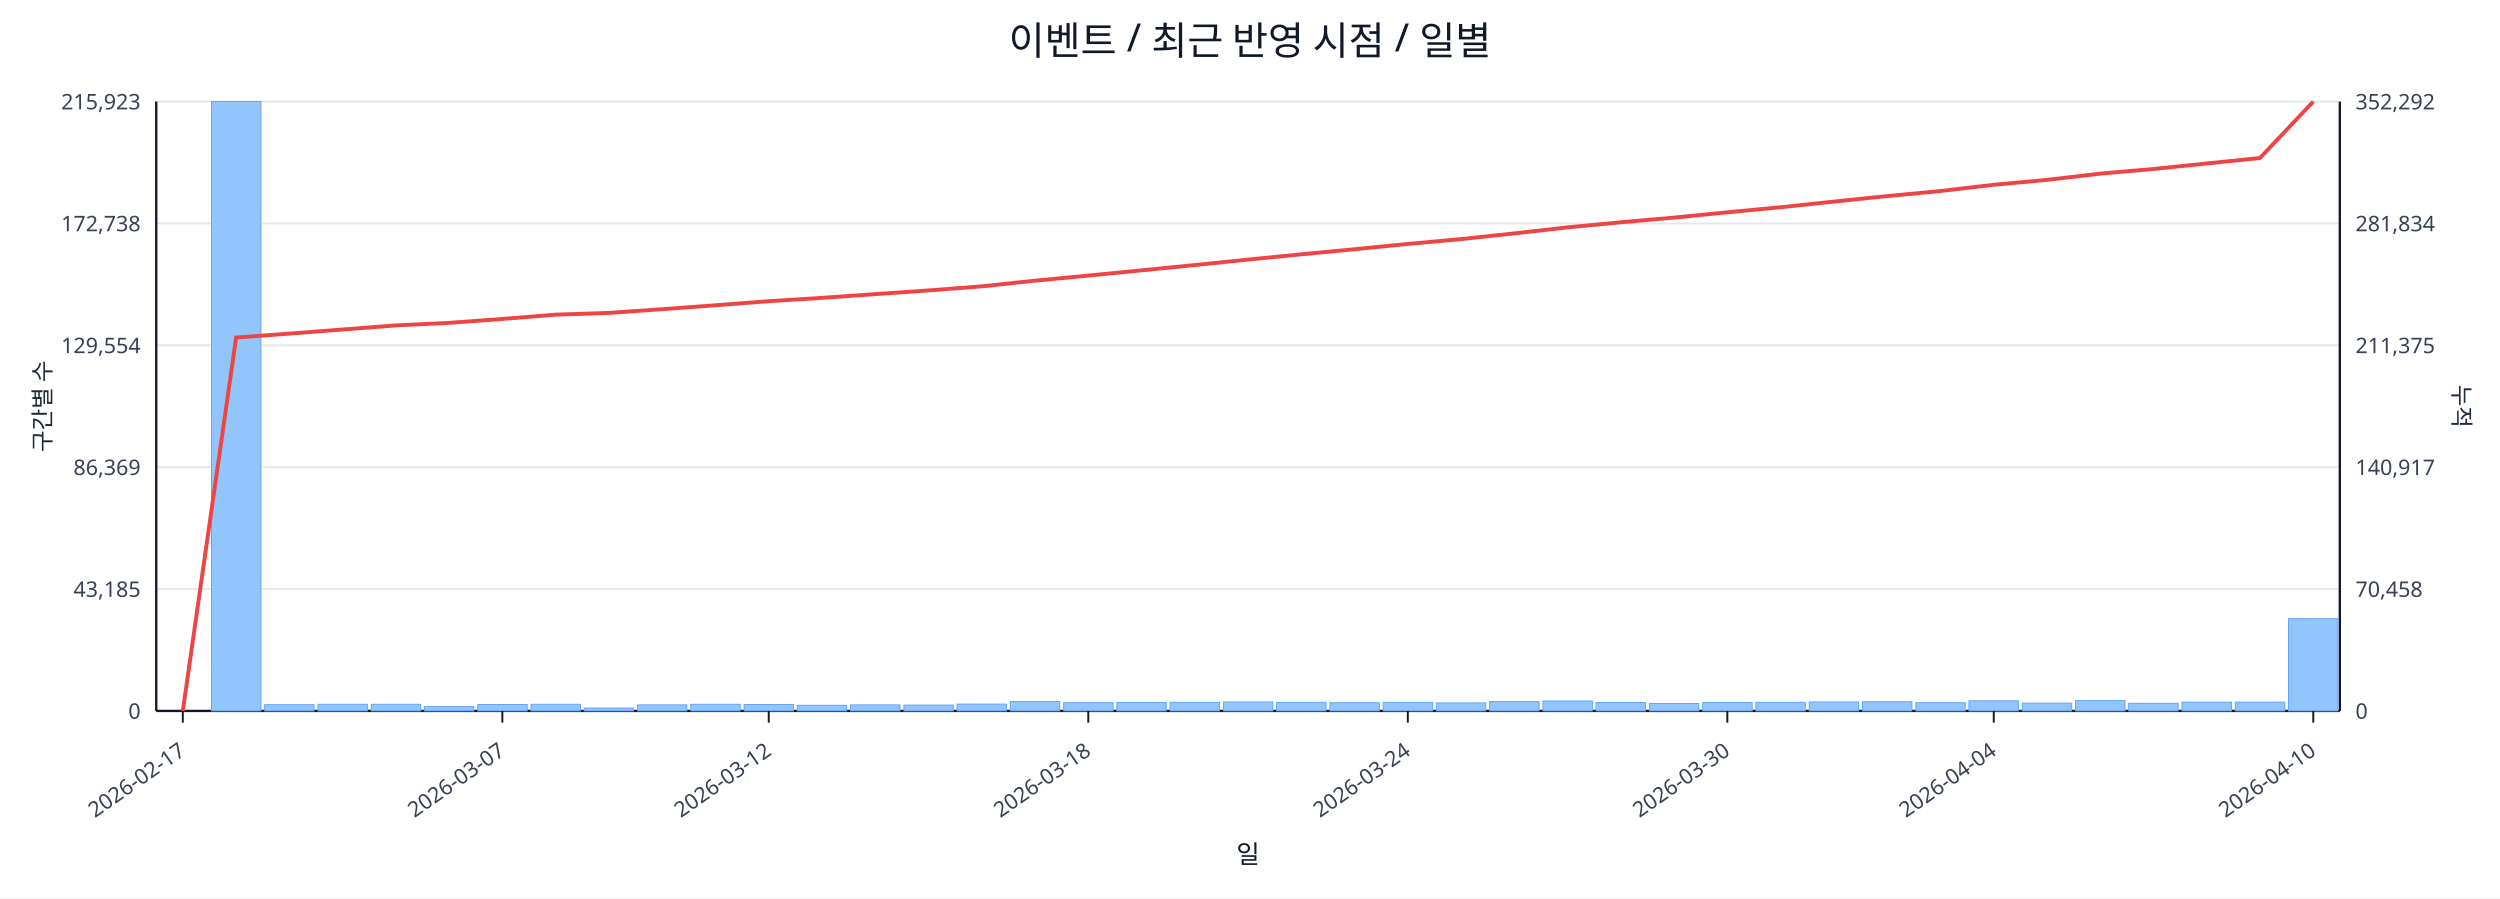
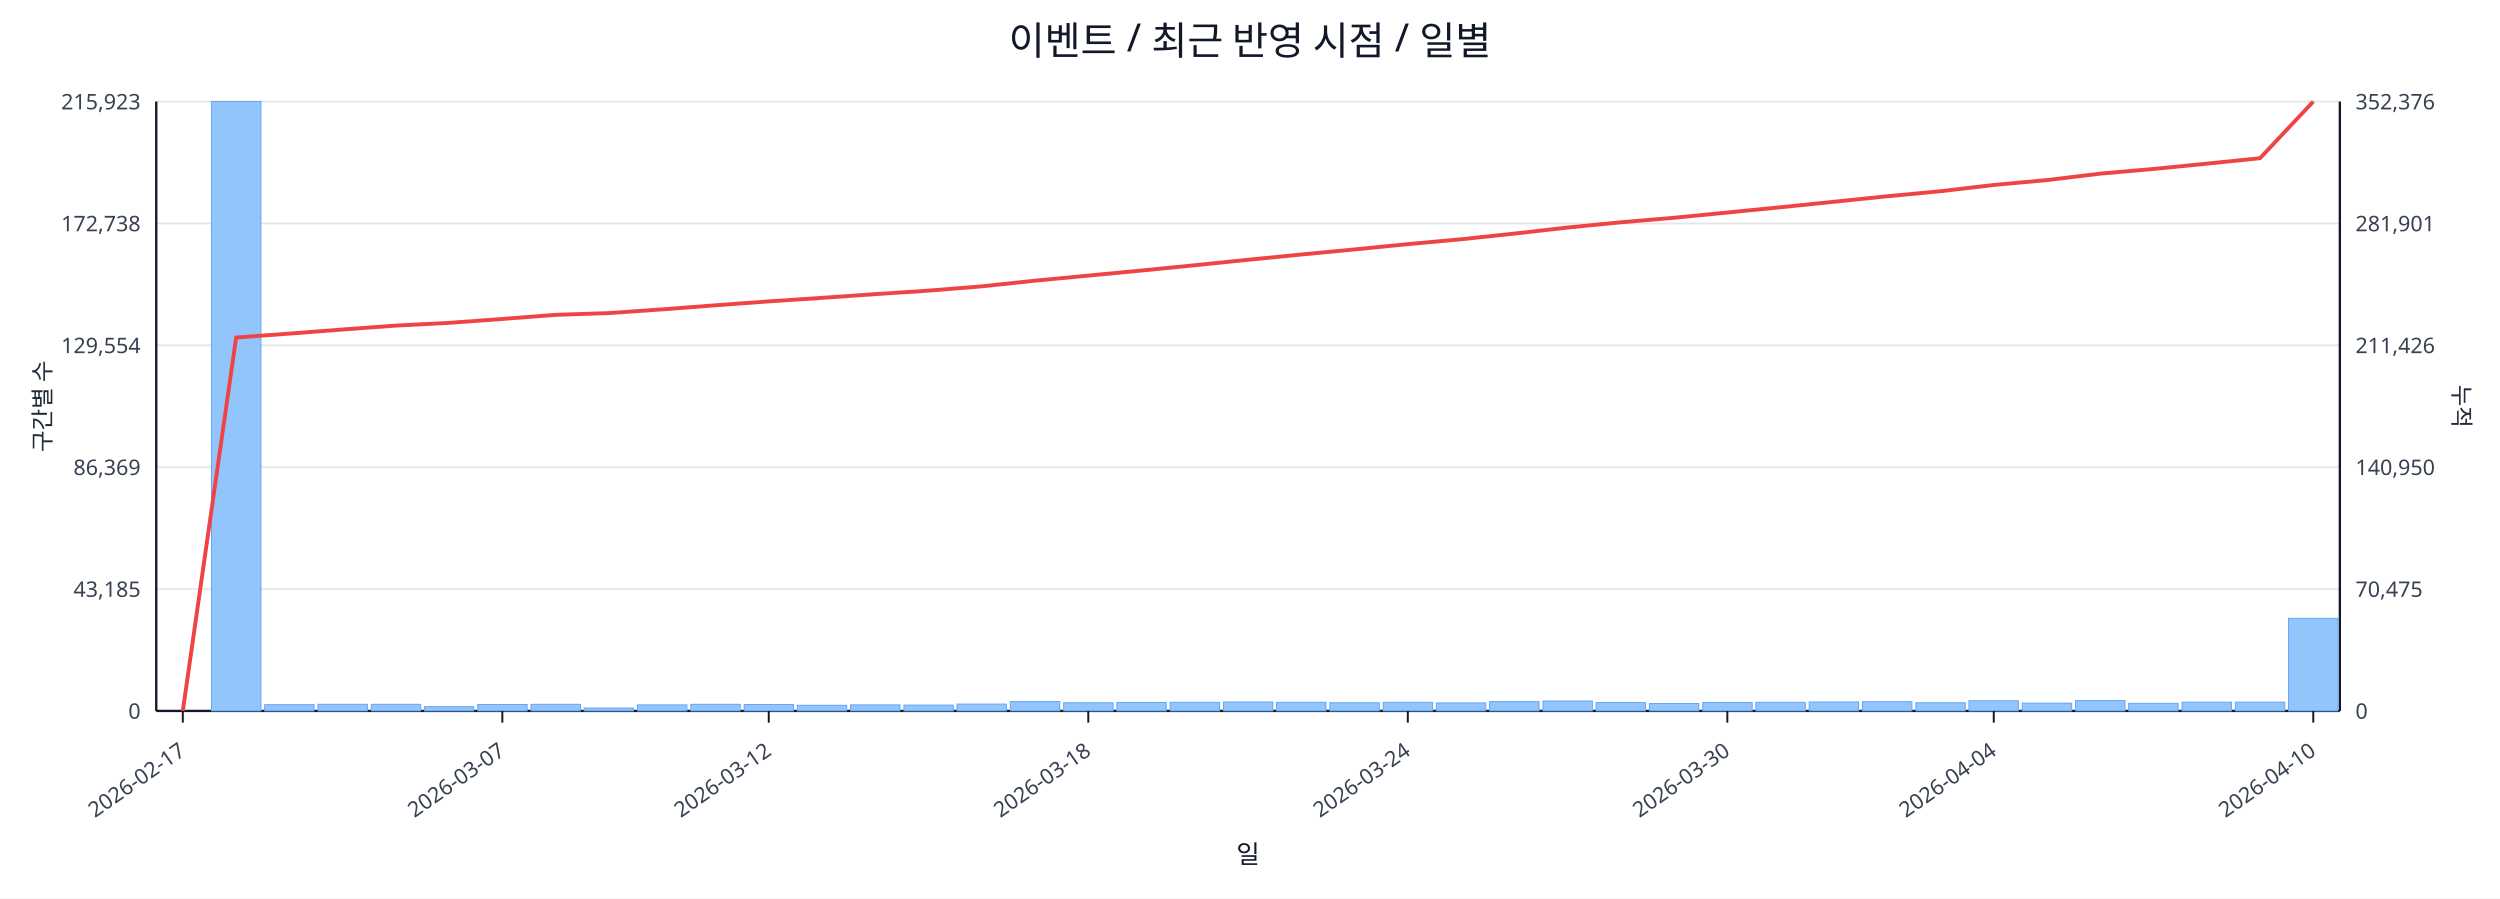
<svg xmlns="http://www.w3.org/2000/svg" width="1280" height="460" viewBox="0 0 1280 460">
  <rect x="0" y="0" width="100%" height="100%" fill="#ffffff" />
  <text x="640.0" y="28" font-size="20" text-anchor="middle" font-family="sans-serif" fill="#111827">이벤트 / 최근 반영 시점 / 일별</text>
  <line x1="80.0" y1="52.0" x2="1198.0" y2="52.0" stroke="#e5e7eb" stroke-width="1" />
  <text x="72.0" y="56.0" font-size="11" text-anchor="end" font-family="sans-serif" fill="#374151">215,923</text>
-   <text x="1206.0" y="56.0" font-size="11" text-anchor="start" font-family="sans-serif" fill="#374151">352,292</text>
+   <text x="1206.0" y="56.0" font-size="11" text-anchor="start" font-family="sans-serif" fill="#374151">352,376</text>
  <line x1="80.0" y1="114.4" x2="1198.0" y2="114.4" stroke="#e5e7eb" stroke-width="1" />
  <text x="72.0" y="118.4" font-size="11" text-anchor="end" font-family="sans-serif" fill="#374151">172,738</text>
-   <text x="1206.0" y="118.4" font-size="11" text-anchor="start" font-family="sans-serif" fill="#374151">281,834</text>
+   <text x="1206.0" y="118.4" font-size="11" text-anchor="start" font-family="sans-serif" fill="#374151">281,901</text>
  <line x1="80.0" y1="176.8" x2="1198.0" y2="176.8" stroke="#e5e7eb" stroke-width="1" />
  <text x="72.0" y="180.8" font-size="11" text-anchor="end" font-family="sans-serif" fill="#374151">129,554</text>
-   <text x="1206.0" y="180.8" font-size="11" text-anchor="start" font-family="sans-serif" fill="#374151">211,375</text>
+   <text x="1206.0" y="180.8" font-size="11" text-anchor="start" font-family="sans-serif" fill="#374151">211,426</text>
  <line x1="80.0" y1="239.2" x2="1198.0" y2="239.2" stroke="#e5e7eb" stroke-width="1" />
  <text x="72.0" y="243.2" font-size="11" text-anchor="end" font-family="sans-serif" fill="#374151">86,369</text>
-   <text x="1206.0" y="243.2" font-size="11" text-anchor="start" font-family="sans-serif" fill="#374151">140,917</text>
+   <text x="1206.0" y="243.2" font-size="11" text-anchor="start" font-family="sans-serif" fill="#374151">140,950</text>
  <line x1="80.0" y1="301.6" x2="1198.0" y2="301.6" stroke="#e5e7eb" stroke-width="1" />
  <text x="72.0" y="305.6" font-size="11" text-anchor="end" font-family="sans-serif" fill="#374151">43,185</text>
-   <text x="1206.0" y="305.6" font-size="11" text-anchor="start" font-family="sans-serif" fill="#374151">70,458</text>
+   <text x="1206.0" y="305.6" font-size="11" text-anchor="start" font-family="sans-serif" fill="#374151">70,475</text>
  <line x1="80.0" y1="364.0" x2="1198.0" y2="364.0" stroke="#e5e7eb" stroke-width="1" />
  <text x="72.0" y="368.0" font-size="11" text-anchor="end" font-family="sans-serif" fill="#374151">0</text>
  <text x="1206.0" y="368.0" font-size="11" text-anchor="start" font-family="sans-serif" fill="#374151">0</text>
  <line x1="80.0" y1="364.0" x2="1198.0" y2="364.0" stroke="#111827" stroke-width="1.2" />
  <line x1="80.0" y1="52.0" x2="80.0" y2="364.0" stroke="#111827" stroke-width="1.2" />
  <line x1="1198.0" y1="52.0" x2="1198.0" y2="364.0" stroke="#111827" stroke-width="1.2" />
  <rect x="81.0" y="364.0" width="25.3" height="0.0" fill="#93c5fd" stroke="#60a5fa" stroke-width="0.5" />
  <rect x="108.3" y="52.0" width="25.3" height="312.0" fill="#93c5fd" stroke="#60a5fa" stroke-width="0.5" />
  <rect x="135.5" y="360.8" width="25.3" height="3.2" fill="#93c5fd" stroke="#60a5fa" stroke-width="0.5" />
  <rect x="162.8" y="360.6" width="25.3" height="3.4" fill="#93c5fd" stroke="#60a5fa" stroke-width="0.5" />
  <rect x="190.1" y="360.6" width="25.3" height="3.4" fill="#93c5fd" stroke="#60a5fa" stroke-width="0.5" />
  <rect x="217.3" y="361.8" width="25.3" height="2.2" fill="#93c5fd" stroke="#60a5fa" stroke-width="0.5" />
  <rect x="244.6" y="360.7" width="25.3" height="3.3" fill="#93c5fd" stroke="#60a5fa" stroke-width="0.5" />
  <rect x="271.9" y="360.6" width="25.3" height="3.4" fill="#93c5fd" stroke="#60a5fa" stroke-width="0.5" />
  <rect x="299.1" y="362.5" width="25.3" height="1.5" fill="#93c5fd" stroke="#60a5fa" stroke-width="0.5" />
  <rect x="326.4" y="360.9" width="25.3" height="3.1" fill="#93c5fd" stroke="#60a5fa" stroke-width="0.5" />
  <rect x="353.7" y="360.6" width="25.3" height="3.4" fill="#93c5fd" stroke="#60a5fa" stroke-width="0.5" />
  <rect x="381.0" y="360.7" width="25.3" height="3.3" fill="#93c5fd" stroke="#60a5fa" stroke-width="0.5" />
  <rect x="408.2" y="361.1" width="25.3" height="2.9" fill="#93c5fd" stroke="#60a5fa" stroke-width="0.5" />
  <rect x="435.5" y="360.9" width="25.3" height="3.1" fill="#93c5fd" stroke="#60a5fa" stroke-width="0.5" />
  <rect x="462.8" y="361.0" width="25.3" height="3.0" fill="#93c5fd" stroke="#60a5fa" stroke-width="0.5" />
  <rect x="490.0" y="360.5" width="25.3" height="3.5" fill="#93c5fd" stroke="#60a5fa" stroke-width="0.5" />
  <rect x="517.3" y="359.2" width="25.3" height="4.8" fill="#93c5fd" stroke="#60a5fa" stroke-width="0.5" />
  <rect x="544.6" y="359.8" width="25.3" height="4.2" fill="#93c5fd" stroke="#60a5fa" stroke-width="0.5" />
  <rect x="571.8" y="359.7" width="25.3" height="4.3" fill="#93c5fd" stroke="#60a5fa" stroke-width="0.5" />
  <rect x="599.1" y="359.6" width="25.3" height="4.4" fill="#93c5fd" stroke="#60a5fa" stroke-width="0.5" />
  <rect x="626.4" y="359.4" width="25.3" height="4.6" fill="#93c5fd" stroke="#60a5fa" stroke-width="0.5" />
  <rect x="653.6" y="359.6" width="25.3" height="4.4" fill="#93c5fd" stroke="#60a5fa" stroke-width="0.5" />
  <rect x="680.9" y="359.8" width="25.3" height="4.2" fill="#93c5fd" stroke="#60a5fa" stroke-width="0.5" />
  <rect x="708.2" y="359.6" width="25.3" height="4.4" fill="#93c5fd" stroke="#60a5fa" stroke-width="0.5" />
  <rect x="735.4" y="359.9" width="25.3" height="4.1" fill="#93c5fd" stroke="#60a5fa" stroke-width="0.5" />
  <rect x="762.7" y="359.2" width="25.3" height="4.8" fill="#93c5fd" stroke="#60a5fa" stroke-width="0.5" />
  <rect x="790.0" y="358.9" width="25.3" height="5.1" fill="#93c5fd" stroke="#60a5fa" stroke-width="0.5" />
  <rect x="817.2" y="359.7" width="25.3" height="4.3" fill="#93c5fd" stroke="#60a5fa" stroke-width="0.5" />
  <rect x="844.5" y="360.2" width="25.3" height="3.8" fill="#93c5fd" stroke="#60a5fa" stroke-width="0.5" />
  <rect x="871.8" y="359.7" width="25.3" height="4.3" fill="#93c5fd" stroke="#60a5fa" stroke-width="0.5" />
  <rect x="899.0" y="359.6" width="25.3" height="4.4" fill="#93c5fd" stroke="#60a5fa" stroke-width="0.5" />
  <rect x="926.3" y="359.4" width="25.3" height="4.6" fill="#93c5fd" stroke="#60a5fa" stroke-width="0.5" />
  <rect x="953.6" y="359.3" width="25.3" height="4.7" fill="#93c5fd" stroke="#60a5fa" stroke-width="0.5" />
  <rect x="980.9" y="359.8" width="25.3" height="4.2" fill="#93c5fd" stroke="#60a5fa" stroke-width="0.5" />
  <rect x="1008.1" y="358.8" width="25.3" height="5.2" fill="#93c5fd" stroke="#60a5fa" stroke-width="0.5" />
  <rect x="1035.4" y="360.0" width="25.3" height="4.0" fill="#93c5fd" stroke="#60a5fa" stroke-width="0.5" />
  <rect x="1062.7" y="358.7" width="25.3" height="5.3" fill="#93c5fd" stroke="#60a5fa" stroke-width="0.5" />
  <rect x="1089.9" y="360.1" width="25.3" height="3.9" fill="#93c5fd" stroke="#60a5fa" stroke-width="0.5" />
  <rect x="1117.2" y="359.5" width="25.3" height="4.5" fill="#93c5fd" stroke="#60a5fa" stroke-width="0.5" />
  <rect x="1144.5" y="359.5" width="25.3" height="4.5" fill="#93c5fd" stroke="#60a5fa" stroke-width="0.5" />
-   <rect x="1171.7" y="316.8" width="25.3" height="47.2" fill="#93c5fd" stroke="#60a5fa" stroke-width="0.5" />
-   <polyline fill="none" stroke="#ef4444" stroke-width="2" points="93.6,364.0 120.9,172.8 148.2,170.8 175.4,168.7 202.7,166.6 230.0,165.3 257.2,163.3 284.5,161.1 311.8,160.2 339.0,158.3 366.3,156.3 393.6,154.2 420.9,152.5 448.1,150.6 475.4,148.7 502.7,146.6 529.9,143.7 557.2,141.1 584.5,138.4 611.7,135.7 639.0,132.9 666.3,130.2 693.5,127.6 720.8,124.9 748.1,122.4 775.3,119.5 802.6,116.4 829.9,113.8 857.1,111.4 884.4,108.7 911.7,106.1 939.0,103.2 966.2,100.4 993.5,97.8 1020.8,94.6 1048.0,92.1 1075.3,88.9 1102.6,86.5 1129.8,83.7 1157.1,80.9 1184.4,52.0" />
+   <rect x="1171.7" y="316.6" width="25.3" height="47.4" fill="#93c5fd" stroke="#60a5fa" stroke-width="0.5" />
+   <polyline fill="none" stroke="#ef4444" stroke-width="2" points="93.6,364.0 120.9,172.8 148.2,170.8 175.4,168.7 202.7,166.7 230.0,165.3 257.2,163.3 284.5,161.2 311.8,160.3 339.0,158.4 366.3,156.3 393.6,154.3 420.9,152.5 448.1,150.6 475.4,148.8 502.7,146.6 529.9,143.7 557.2,141.1 584.5,138.5 611.7,135.8 639.0,133.0 666.3,130.3 693.5,127.7 720.8,125.0 748.1,122.5 775.3,119.6 802.6,116.5 829.9,113.8 857.1,111.5 884.4,108.8 911.7,106.1 939.0,103.3 966.2,100.5 993.5,97.9 1020.8,94.7 1048.0,92.2 1075.3,88.9 1102.6,86.5 1129.8,83.8 1157.1,81.0 1184.4,52.0" />
  <line x1="93.6" y1="364.0" x2="93.6" y2="370.0" stroke="#111827" stroke-width="1" />
  <text x="95.6" y="386.0" font-size="11" text-anchor="end" transform="rotate(-35 95.6 386.0)" font-family="sans-serif" fill="#374151">2026-02-17</text>
  <line x1="257.2" y1="364.0" x2="257.2" y2="370.0" stroke="#111827" stroke-width="1" />
  <text x="259.2" y="386.0" font-size="11" text-anchor="end" transform="rotate(-35 259.2 386.0)" font-family="sans-serif" fill="#374151">2026-03-07</text>
  <line x1="393.6" y1="364.0" x2="393.6" y2="370.0" stroke="#111827" stroke-width="1" />
  <text x="395.6" y="386.0" font-size="11" text-anchor="end" transform="rotate(-35 395.6 386.0)" font-family="sans-serif" fill="#374151">2026-03-12</text>
  <line x1="557.2" y1="364.0" x2="557.2" y2="370.0" stroke="#111827" stroke-width="1" />
  <text x="559.2" y="386.0" font-size="11" text-anchor="end" transform="rotate(-35 559.2 386.0)" font-family="sans-serif" fill="#374151">2026-03-18</text>
  <line x1="720.8" y1="364.0" x2="720.8" y2="370.0" stroke="#111827" stroke-width="1" />
  <text x="722.8" y="386.0" font-size="11" text-anchor="end" transform="rotate(-35 722.8 386.0)" font-family="sans-serif" fill="#374151">2026-03-24</text>
  <line x1="884.4" y1="364.0" x2="884.4" y2="370.0" stroke="#111827" stroke-width="1" />
  <text x="886.4" y="386.0" font-size="11" text-anchor="end" transform="rotate(-35 886.4 386.0)" font-family="sans-serif" fill="#374151">2026-03-30</text>
  <line x1="1020.8" y1="364.0" x2="1020.8" y2="370.0" stroke="#111827" stroke-width="1" />
  <text x="1022.8" y="386.0" font-size="11" text-anchor="end" transform="rotate(-35 1022.8 386.0)" font-family="sans-serif" fill="#374151">2026-04-04</text>
  <line x1="1184.4" y1="364.0" x2="1184.4" y2="370.0" stroke="#111827" stroke-width="1" />
  <text x="1186.4" y="386.0" font-size="11" text-anchor="end" transform="rotate(-35 1186.4 386.0)" font-family="sans-serif" fill="#374151">2026-04-10</text>
  <text x="26" y="208.0" font-size="12" transform="rotate(-90 26 208.0)" text-anchor="middle" font-family="sans-serif" fill="#1f2937">구간별 수</text>
  <text x="1256.0" y="208.0" font-size="12" transform="rotate(90 1256.0 208.0)" text-anchor="middle" font-family="sans-serif" fill="#1f2937">누적</text>
  <text x="639.0" y="442.0" font-size="13" text-anchor="middle" font-family="sans-serif" fill="#111827">일</text>
</svg>
